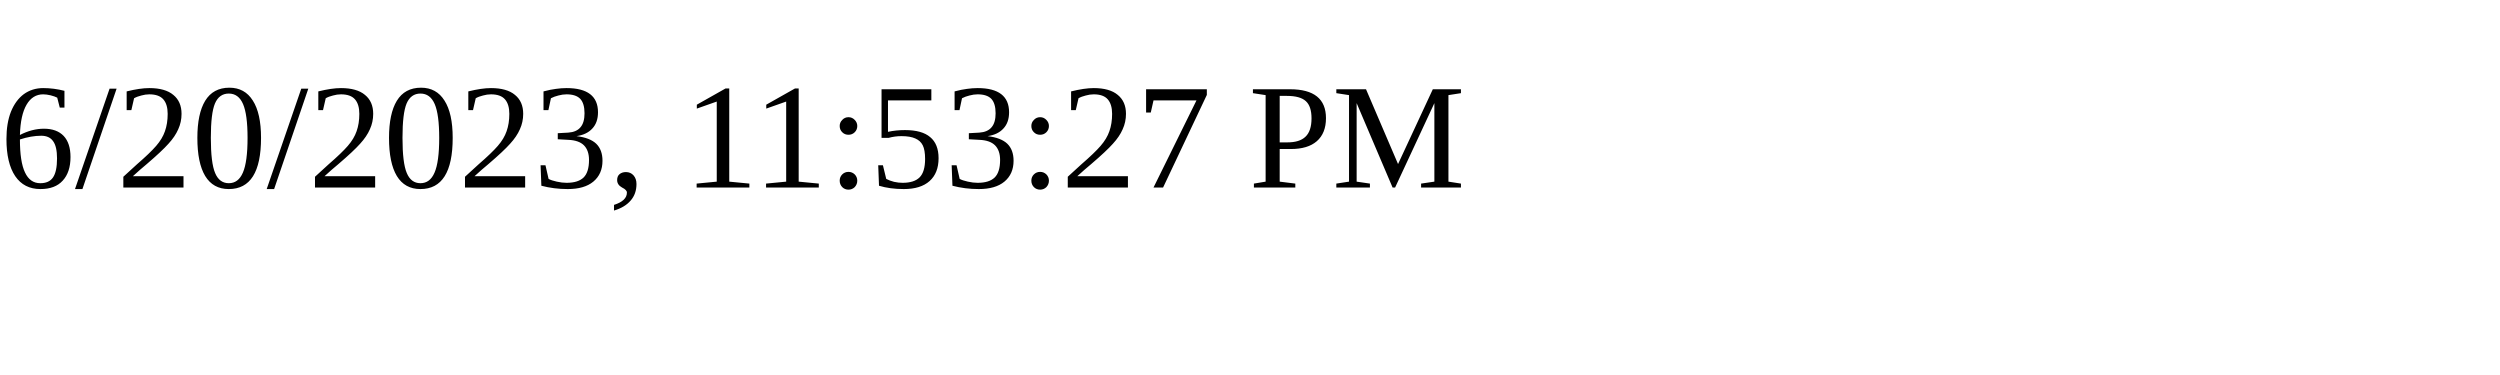
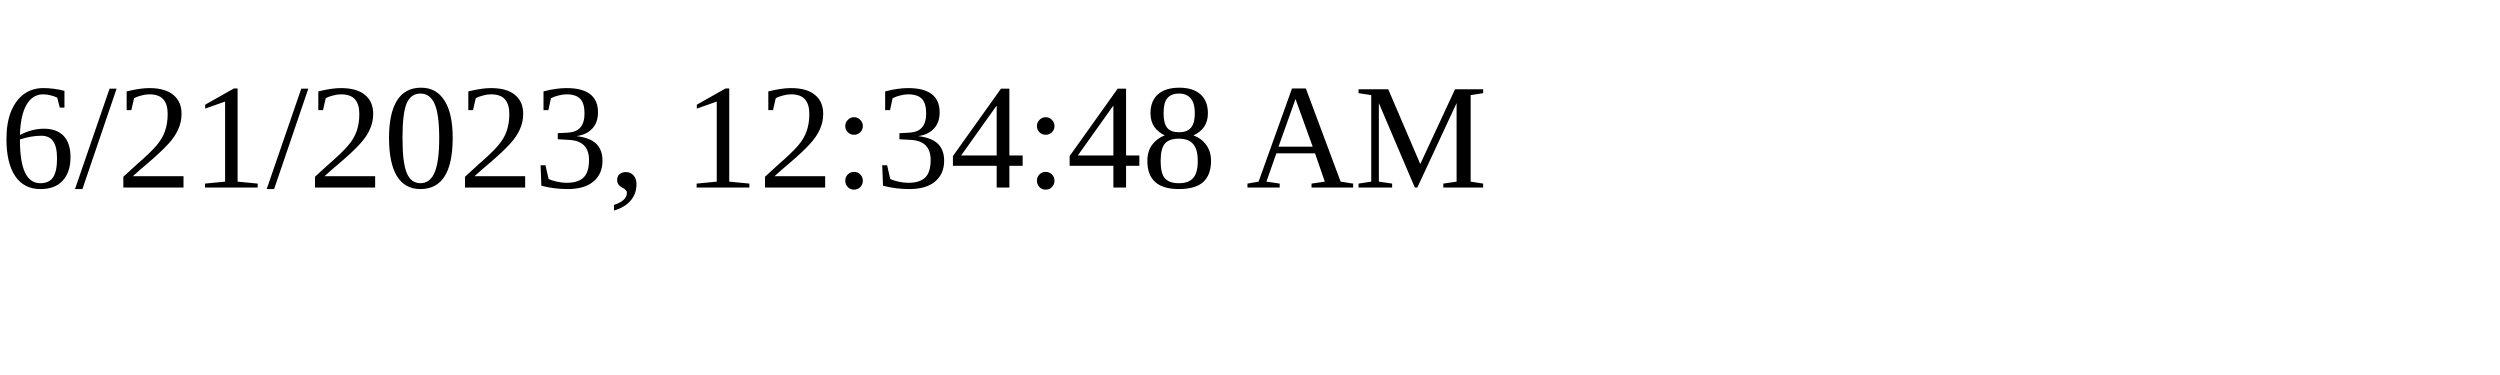
<svg xmlns="http://www.w3.org/2000/svg" height="30" width="200">
-   <text x="0" y="15">6/20/2023, 11:53:27 PM</text>
+   <text x="0" y="15">6/21/2023, 12:34:48 AM</text>
</svg>
